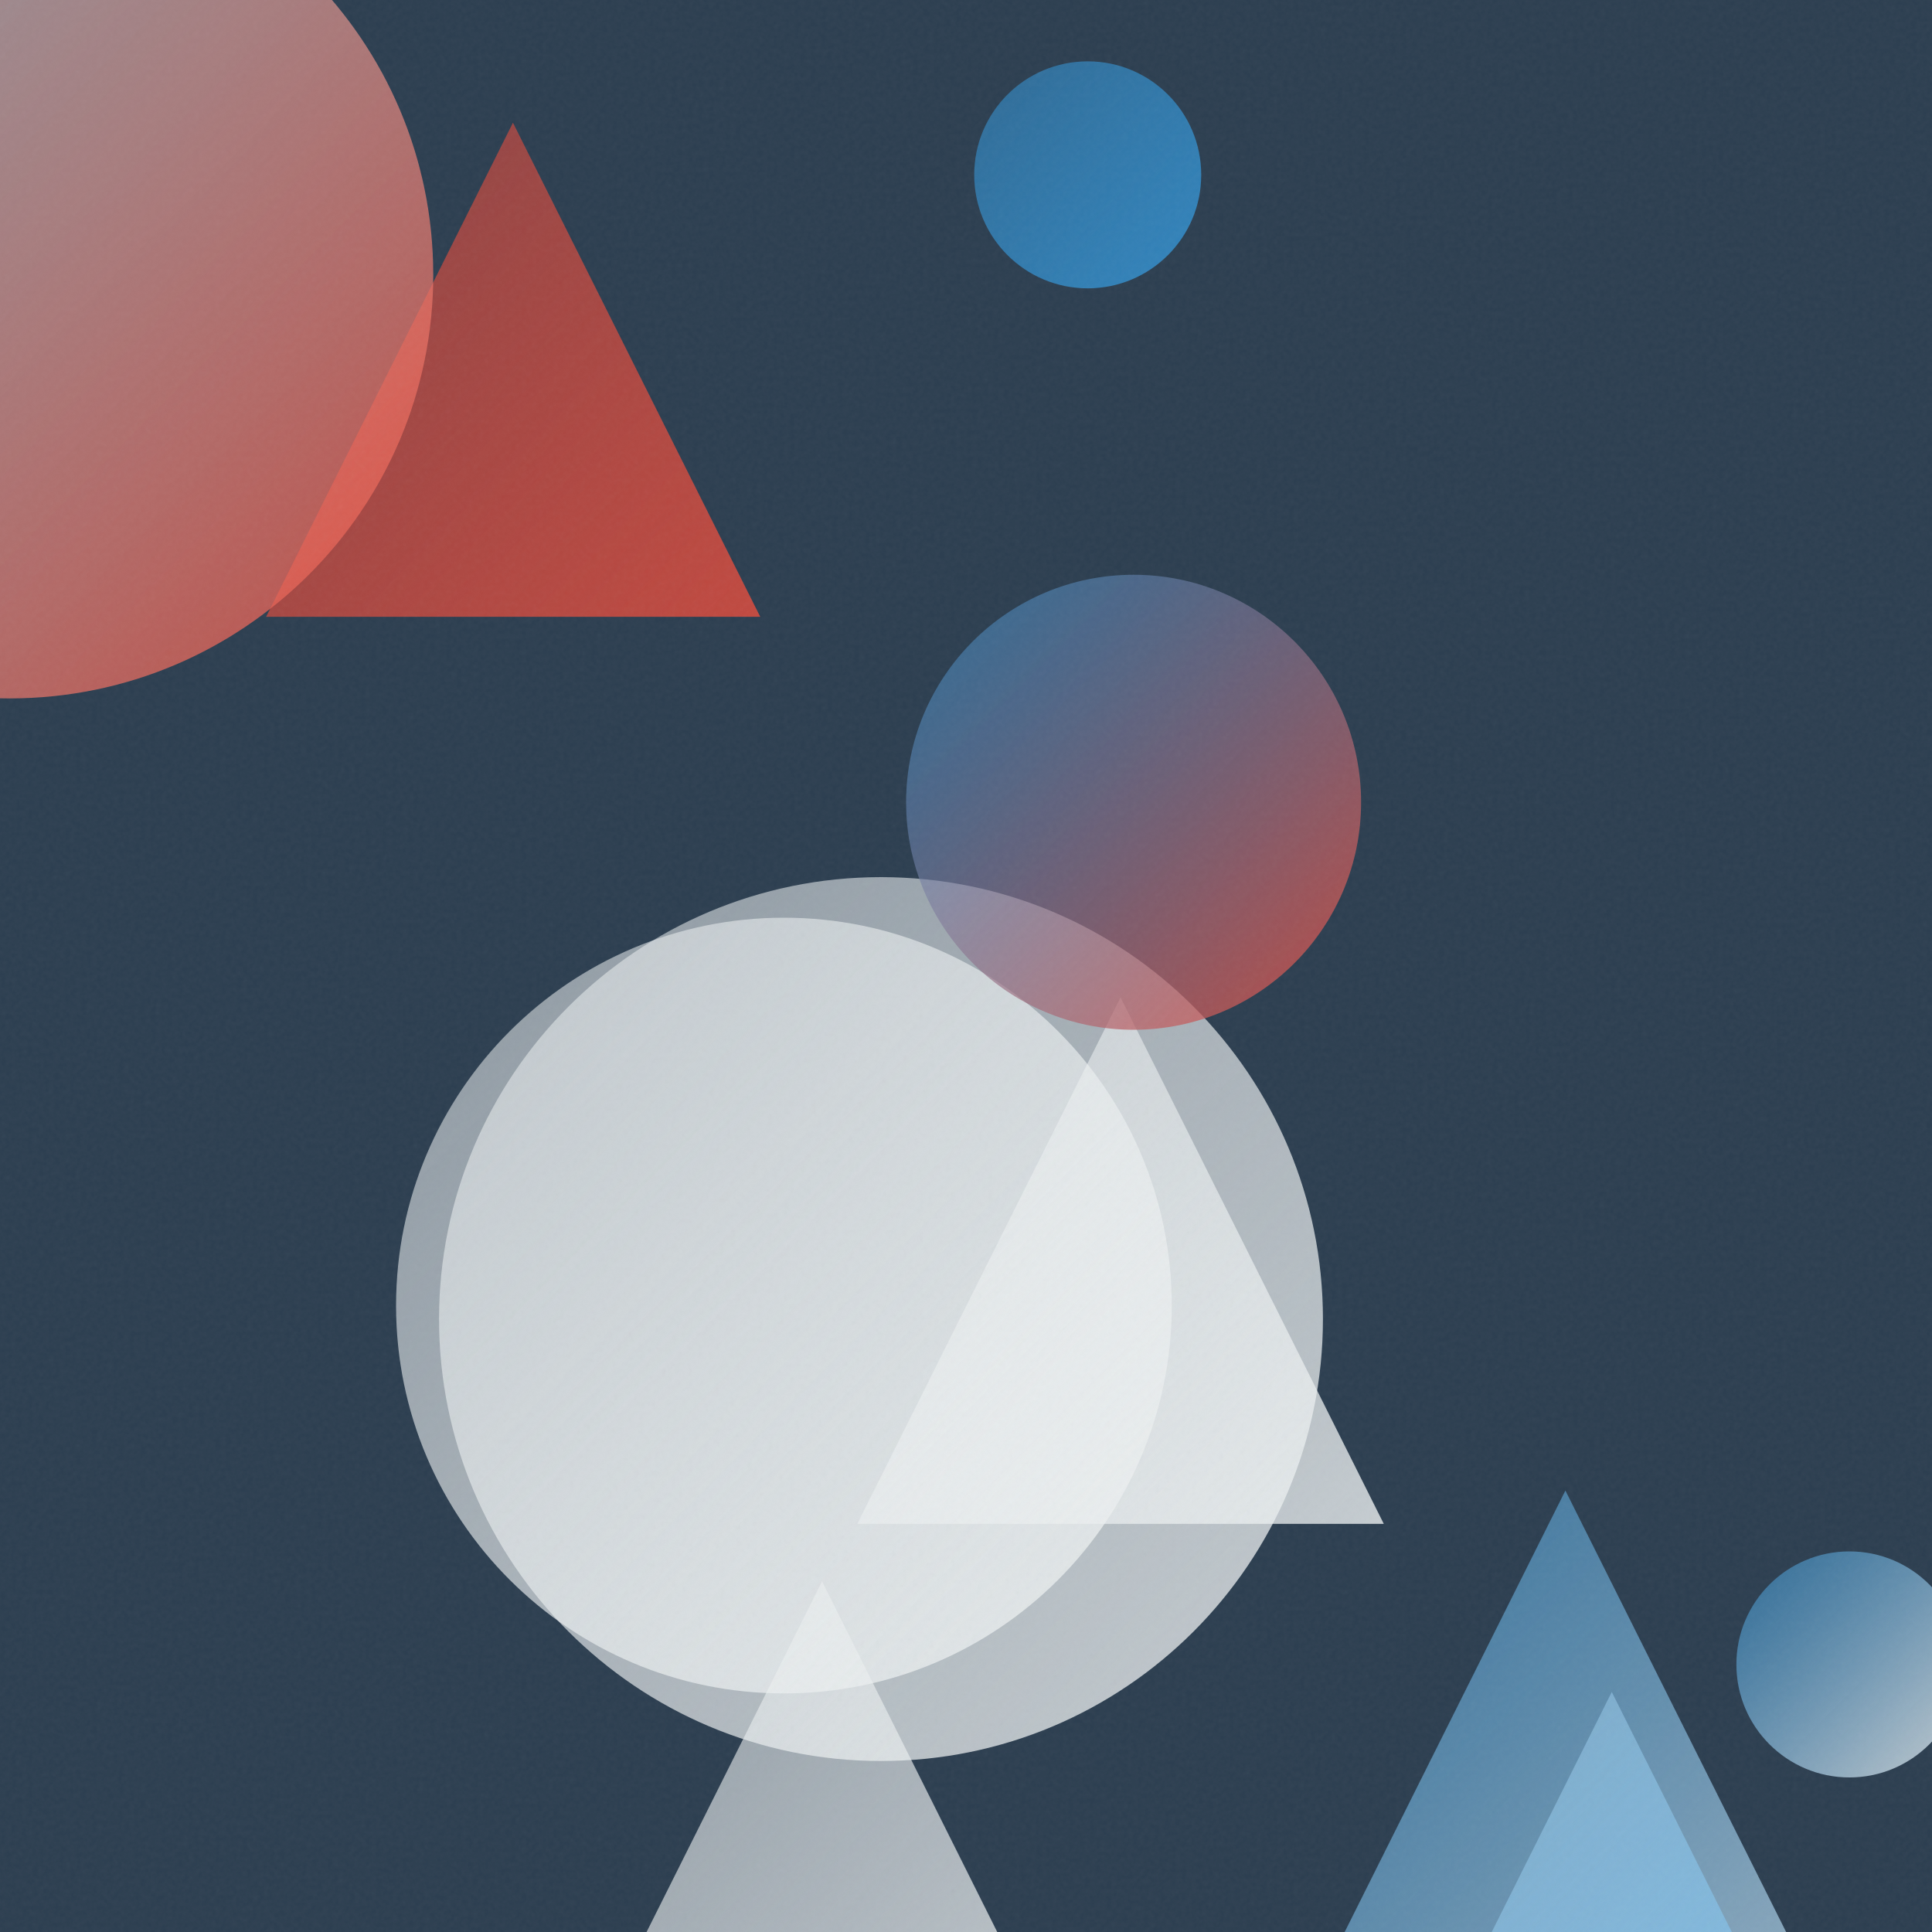
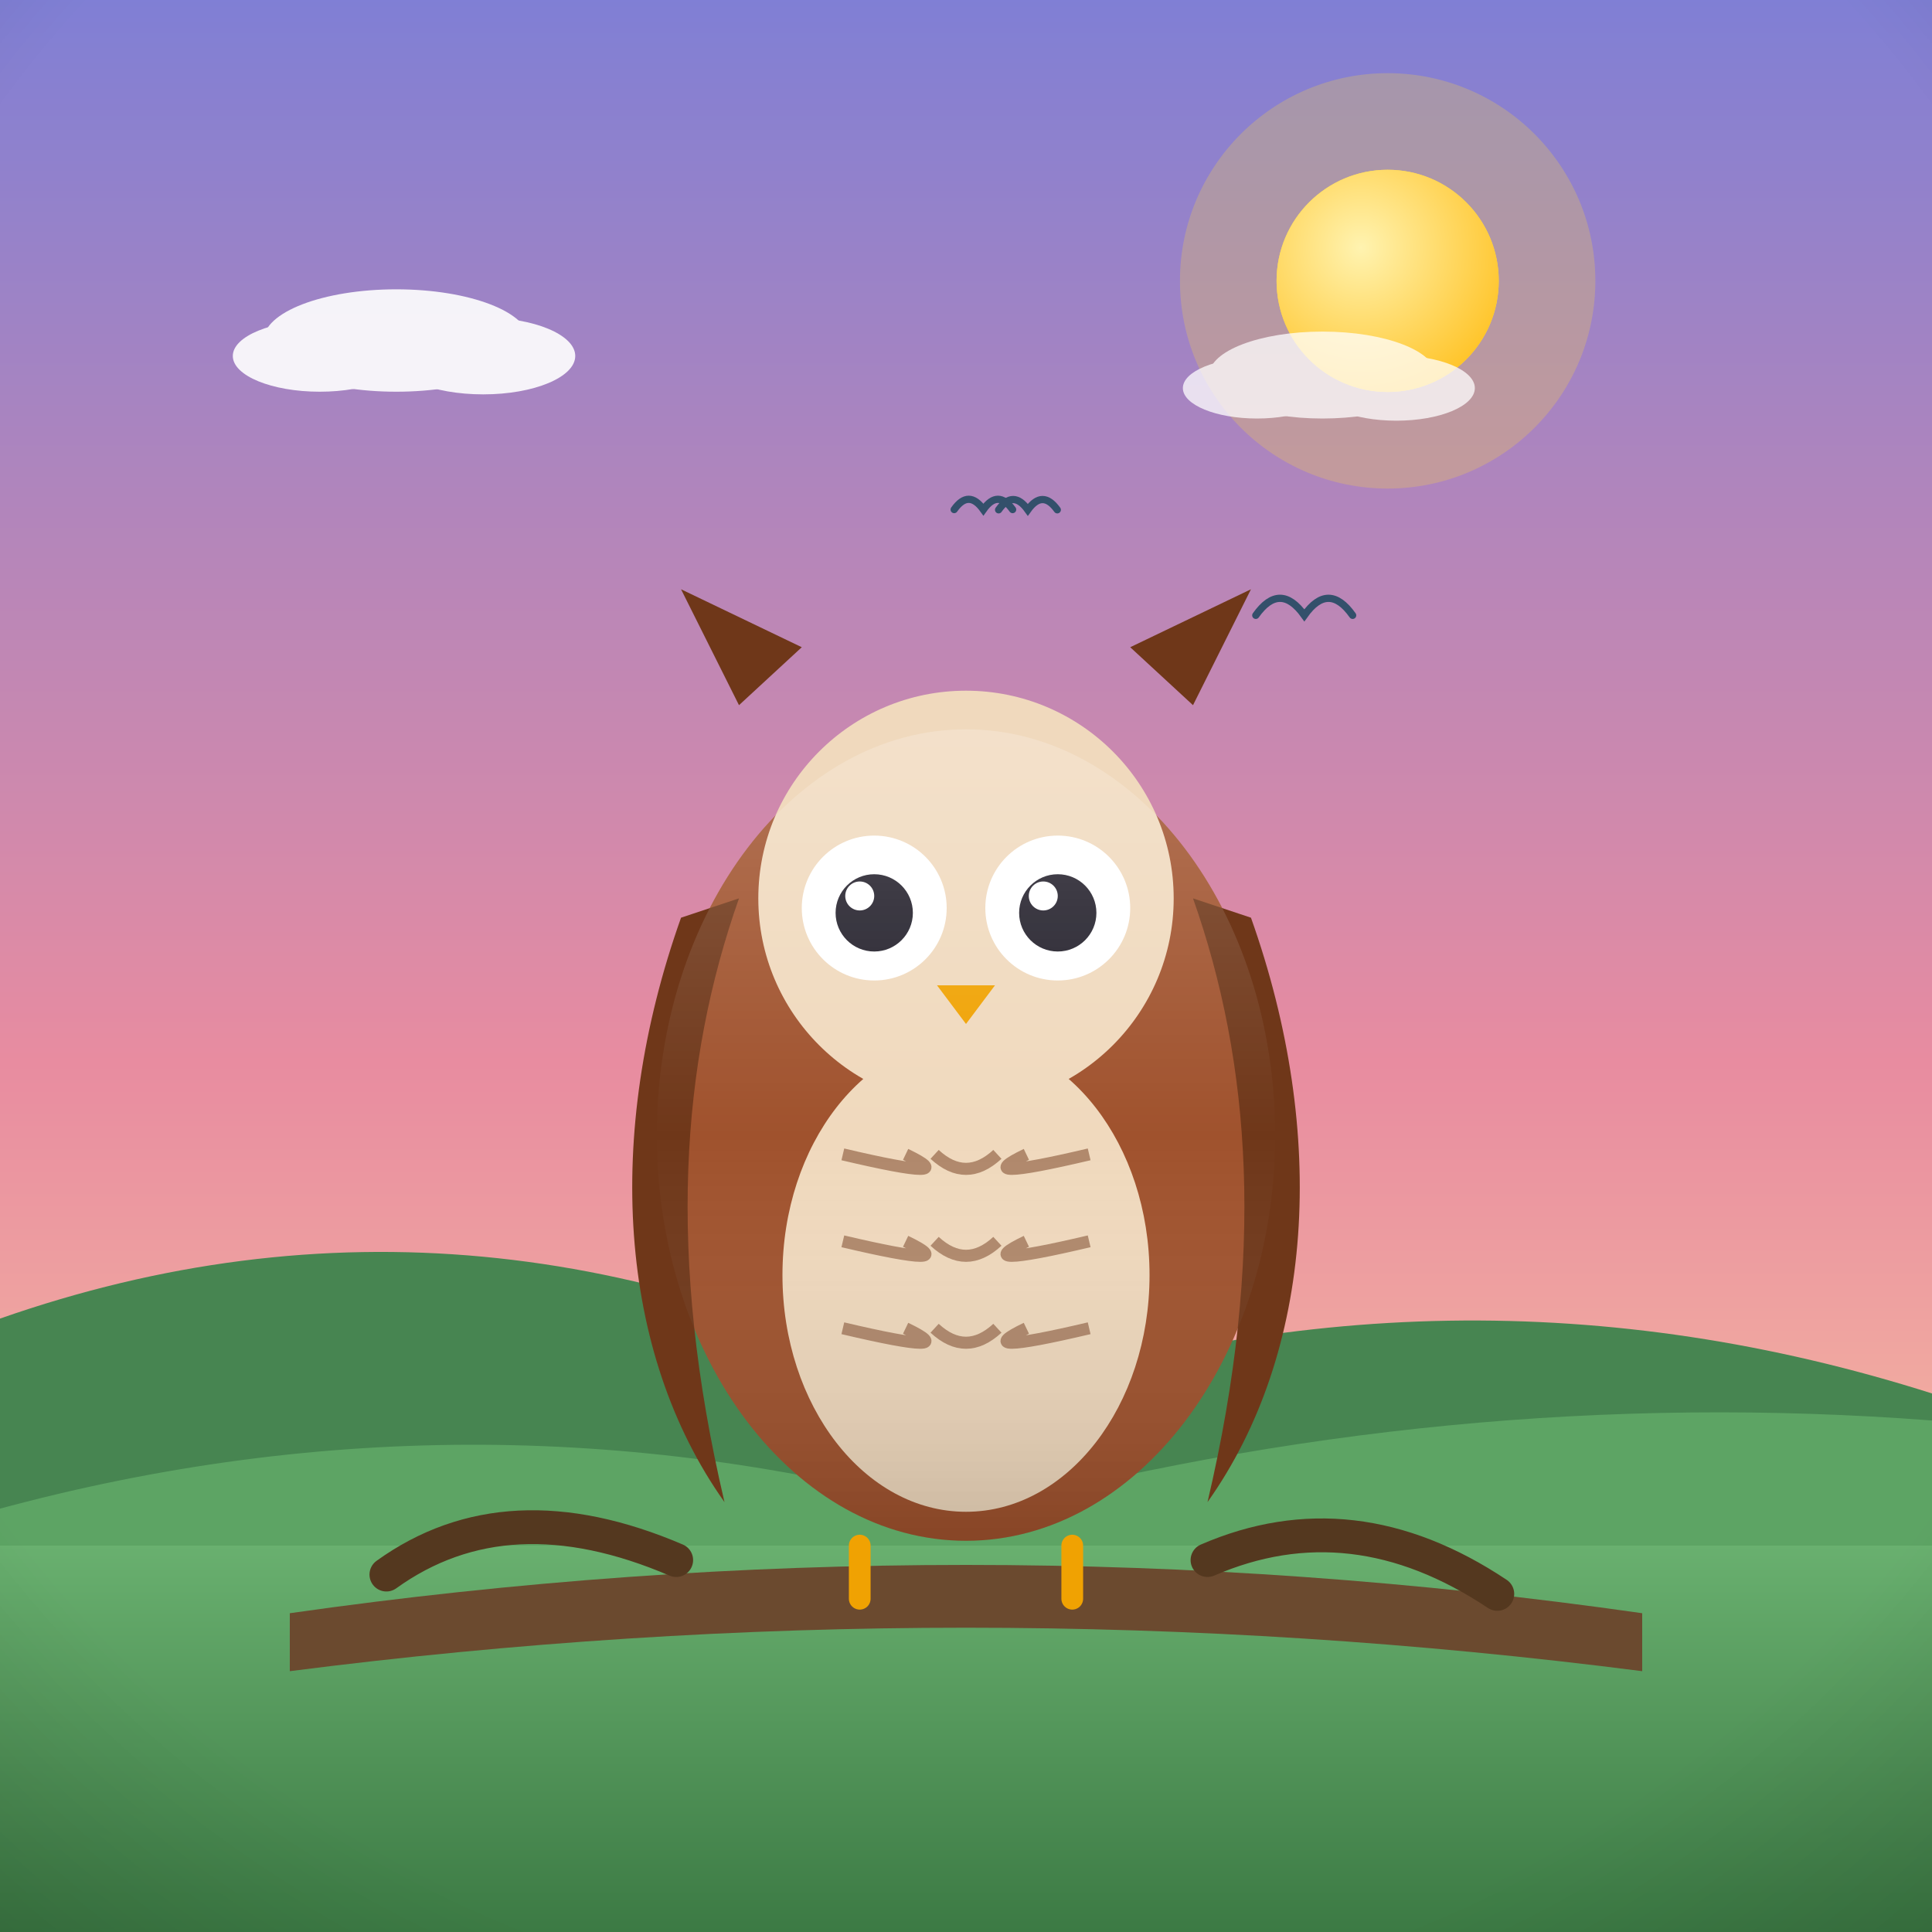
- <svg xmlns="http://www.w3.org/2000/svg" viewBox="0 0 400 400">
+ <svg xmlns="http://www.w3.org/2000/svg" viewBox="0 0 800 800">
  <defs>
-     <linearGradient id="g0" x1="82.0" y1="190.0" x2="242.6" y2="350.6" gradientUnits="userSpaceOnUse">
-       <stop offset="0" stop-color="#ECF0F1" stop-opacity="0.5" />
-       <stop offset="1" stop-color="#ECF0F1" stop-opacity="0.8" />
+     <linearGradient id="sky" x1="0" y1="0" x2="0" y2="1">
+       <stop offset="0" stop-color="#7f7fd5" />
+       <stop offset="0.55" stop-color="#e88ca0" />
+       <stop offset="1" stop-color="#ffd9a0" />
    </linearGradient>
-     <linearGradient id="g1" x1="55.1" y1="25.4" x2="157.4" y2="127.7" gradientUnits="userSpaceOnUse">
-       <stop offset="0" stop-color="#E74C3C" stop-opacity="0.5" />
-       <stop offset="1" stop-color="#E74C3C" stop-opacity="0.8" />
+     <radialGradient id="sunG" cx="0.38" cy="0.35" r="0.9">
+       <stop offset="0" stop-color="#fff3b0" />
+       <stop offset="1" stop-color="#ffb703" />
+     </radialGradient>
+     <linearGradient id="ground" x1="0" y1="0" x2="0" y2="1">
+       <stop offset="0" stop-color="#69b06f" />
+       <stop offset="1" stop-color="#3c7a44" />
    </linearGradient>
-     <linearGradient id="g2" x1="-85.8" y1="-30.9" x2="89.7" y2="144.6" gradientUnits="userSpaceOnUse">
-       <stop offset="0" stop-color="#ECF0F1" stop-opacity="0.5" />
-       <stop offset="1" stop-color="#E74C3C" stop-opacity="0.8" />
+     <linearGradient id="sea" x1="0" y1="0" x2="0" y2="1">
+       <stop offset="0" stop-color="#3d9bc4" />
+       <stop offset="1" stop-color="#1668a0" />
    </linearGradient>
-     <linearGradient id="g3" x1="359.5" y1="321.2" x2="406.3" y2="368.0" gradientUnits="userSpaceOnUse">
-       <stop offset="0" stop-color="#3498DB" stop-opacity="0.5" />
-       <stop offset="1" stop-color="#ECF0F1" stop-opacity="0.8" />
+     <linearGradient id="shade" x1="0" y1="0" x2="0" y2="1">
+       <stop offset="0" stop-color="#ffffff" stop-opacity="0.20" />
+       <stop offset="0.5" stop-color="#ffffff" stop-opacity="0" />
+       <stop offset="1" stop-color="#000000" stop-opacity="0.16" />
    </linearGradient>
-     <linearGradient id="g4" x1="90.9" y1="181.6" x2="273.8" y2="364.5" gradientUnits="userSpaceOnUse">
-       <stop offset="0" stop-color="#ECF0F1" stop-opacity="0.5" />
-       <stop offset="1" stop-color="#ECF0F1" stop-opacity="0.8" />
-     </linearGradient>
-     <linearGradient id="g5" x1="308.4" y1="350.3" x2="359.0" y2="400.9" gradientUnits="userSpaceOnUse">
-       <stop offset="0" stop-color="#ECF0F1" stop-opacity="0.5" />
-       <stop offset="1" stop-color="#3498DB" stop-opacity="0.8" />
-     </linearGradient>
-     <linearGradient id="g6" x1="112.0" y1="327.4" x2="228.3" y2="443.7" gradientUnits="userSpaceOnUse">
-       <stop offset="0" stop-color="#ECF0F1" stop-opacity="0.5" />
-       <stop offset="1" stop-color="#ECF0F1" stop-opacity="0.8" />
-     </linearGradient>
-     <linearGradient id="g7" x1="201.7" y1="12.8" x2="248.6" y2="59.7" gradientUnits="userSpaceOnUse">
-       <stop offset="0" stop-color="#3498DB" stop-opacity="0.5" />
-       <stop offset="1" stop-color="#3498DB" stop-opacity="0.8" />
-     </linearGradient>
-     <linearGradient id="g8" x1="177.5" y1="206.5" x2="286.5" y2="315.5" gradientUnits="userSpaceOnUse">
-       <stop offset="0" stop-color="#ECF0F1" stop-opacity="0.5" />
-       <stop offset="1" stop-color="#ECF0F1" stop-opacity="0.8" />
-     </linearGradient>
-     <linearGradient id="g9" x1="239.5" y1="308.6" x2="408.7" y2="477.8" gradientUnits="userSpaceOnUse">
-       <stop offset="0" stop-color="#3498DB" stop-opacity="0.5" />
-       <stop offset="1" stop-color="#ECF0F1" stop-opacity="0.8" />
-     </linearGradient>
-     <linearGradient id="g10" x1="187.5" y1="119.0" x2="281.8" y2="213.2" gradientUnits="userSpaceOnUse">
-       <stop offset="0" stop-color="#3498DB" stop-opacity="0.5" />
-       <stop offset="1" stop-color="#E74C3C" stop-opacity="0.8" />
-     </linearGradient>
-     <filter id="n">
-       <feTurbulence type="fractalNoise" baseFrequency="0.9" numOctaves="2" stitchTiles="stitch" />
-       <feColorMatrix type="saturate" values="0" />
-     </filter>
+     <radialGradient id="vig" cx="0.5" cy="0.42" r="0.85">
+       <stop offset="0.72" stop-color="#000000" stop-opacity="0" />
+       <stop offset="1" stop-color="#000000" stop-opacity="0.20" />
+     </radialGradient>
  </defs>
-   <rect width="400" height="400" fill="#2C3E50" />
-   <circle cx="162.3" cy="270.3" r="80.3" fill="url(#g0)" />
-   <path d="M 106.2 25.4 L 157.4 127.7 L 55.1 127.7 Z" fill="url(#g1)" />
-   <circle cx="2.0" cy="56.9" r="87.7" fill="url(#g2)" />
-   <circle cx="382.9" cy="344.6" r="23.4" fill="url(#g3)" />
-   <circle cx="182.4" cy="273.1" r="91.5" fill="url(#g4)" />
-   <path d="M 333.7 350.3 L 359.0 400.9 L 308.4 400.9 Z" fill="url(#g5)" />
-   <path d="M 170.2 327.4 L 228.3 443.7 L 112.0 443.7 Z" fill="url(#g6)" />
-   <circle cx="225.2" cy="36.2" r="23.5" fill="url(#g7)" />
-   <path d="M 232.0 206.5 L 286.5 315.5 L 177.5 315.5 Z" fill="url(#g8)" />
-   <path d="M 324.1 308.6 L 408.7 477.8 L 239.5 477.8 Z" fill="url(#g9)" />
-   <circle cx="234.7" cy="166.1" r="47.1" fill="url(#g10)" />
-   <rect width="400" height="400" filter="url(#n)" opacity="0.05" />
+   <rect width="800" height="800" fill="url(#sky)" />
+   <circle cx="574.6" cy="116.3" r="86" fill="#ffd93d" opacity="0.25" />
+   <circle cx="574.6" cy="116.3" r="46" fill="#ffd93d" />
+   <circle cx="574.6" cy="116.3" r="46" fill="url(#sunG)" />
+   <g fill="#ffffff" opacity="0.9">
+     <ellipse cx="164.1" cy="141" rx="55" ry="21.2" />
+     <ellipse cx="132.4" cy="147.4" rx="36" ry="14.8" />
+     <ellipse cx="200.1" cy="147.4" rx="38.1" ry="15.9" />
+   </g>
+   <g fill="#ffffff" opacity="0.75">
+     <ellipse cx="547.6" cy="155.3" rx="46.9" ry="18" />
+     <ellipse cx="520.5" cy="160.7" rx="30.7" ry="12.6" />
+     <ellipse cx="578.2" cy="160.7" rx="32.5" ry="13.5" />
+   </g>
+   <path d="M0 684 L0 546 Q 200 476 400 583.5 Q 600 513.5 800 577 L800 684 Z" fill="#478551" />
+   <path d="M0 730 L0 624.7 Q 200 570.7 400 626.9 Q 600 572.9 800 588.2 L800 730 Z" fill="#5da464" />
+   <rect y="640" width="800" height="160" fill="url(#ground)" />
+   <path d="M 395.1 211 Q 401.1 202.5 407.2 211 Q 413.2 202.5 419.3 211" fill="none" stroke="#33506b" stroke-width="3" stroke-linecap="round" />
+   <path d="M 413.5 211.1 Q 419.5 202.6 425.6 211.1 Q 431.7 202.6 437.8 211.1" fill="none" stroke="#33506b" stroke-width="3" stroke-linecap="round" />
+   <path d="M 520 254.8 Q 530 240.7 540.1 254.8 Q 550.1 240.7 560.1 254.8" fill="none" stroke="#33506b" stroke-width="3" stroke-linecap="round" />
+   <g transform="translate(400 0) scale(-1 1) translate(-400 0)">
+     <path d="M120 668 Q 400 628 680 668 L 680 692 Q 400 656 120 692 Z" fill="#6b4a2f" />
+     <path d="M180 660 Q 240 620 300 646 M520 646 Q 590 616 640 652" stroke="#54381f" stroke-width="14" fill="none" stroke-linecap="round" />
+     <ellipse cx="400" cy="470" rx="128" ry="168" fill="#a0522d" />
+     <path d="M282 380 C 250 470 256 560 300 622 C 276 520 282 440 306 372 Z" fill="#6f3719" />
+     <path d="M518 380 C 550 470 544 560 500 622 C 524 520 518 440 494 372 Z" fill="#6f3719" />
+     <ellipse cx="400" cy="528" rx="76" ry="98" fill="#f0d9bd" />
+     <path d="M 349 478 Q 400 490 375 478" stroke="#6f3719" stroke-width="5" fill="none" opacity="0.5" />
+     <path d="M 387 478 Q 400 490 413 478" stroke="#6f3719" stroke-width="5" fill="none" opacity="0.5" />
+     <path d="M 425 478 Q 400 490 451 478" stroke="#6f3719" stroke-width="5" fill="none" opacity="0.5" />
+     <path d="M 349 514 Q 400 526 375 514" stroke="#6f3719" stroke-width="5" fill="none" opacity="0.5" />
+     <path d="M 387 514 Q 400 526 413 514" stroke="#6f3719" stroke-width="5" fill="none" opacity="0.5" />
+     <path d="M 425 514 Q 400 526 451 514" stroke="#6f3719" stroke-width="5" fill="none" opacity="0.5" />
+     <path d="M 349 550 Q 400 562 375 550" stroke="#6f3719" stroke-width="5" fill="none" opacity="0.5" />
+     <path d="M 387 550 Q 400 562 413 550" stroke="#6f3719" stroke-width="5" fill="none" opacity="0.5" />
+     <path d="M 425 550 Q 400 562 451 550" stroke="#6f3719" stroke-width="5" fill="none" opacity="0.5" />
+     <circle cx="400" cy="372" r="86" fill="#f0d9bd" />
+     <circle cx="362" cy="376" r="30" fill="#ffffff" />
+     <circle cx="438" cy="376" r="30" fill="#ffffff" />
+     <circle cx="362" cy="378" r="16" fill="#23202b" />
+     <circle cx="438" cy="378" r="16" fill="#23202b" />
+     <circle cx="368" cy="371" r="6" fill="#ffffff" />
+     <circle cx="444" cy="371" r="6" fill="#ffffff" />
+     <path d="M388 408 L412 408 L400 424 Z" fill="#f0a202" />
+     <path d="M306 292 L282 244 L332 268 Z M494 292 L518 244 L468 268 Z" fill="#6f3719" />
+     <ellipse cx="400" cy="470" rx="128" ry="168" fill="url(#shade)" />
+     <path d="M356 640 L356 662 M444 640 L444 662" stroke="#f0a202" stroke-width="9" stroke-linecap="round" />
+   </g>
+   <rect width="800" height="800" fill="url(#vig)" />
</svg>
